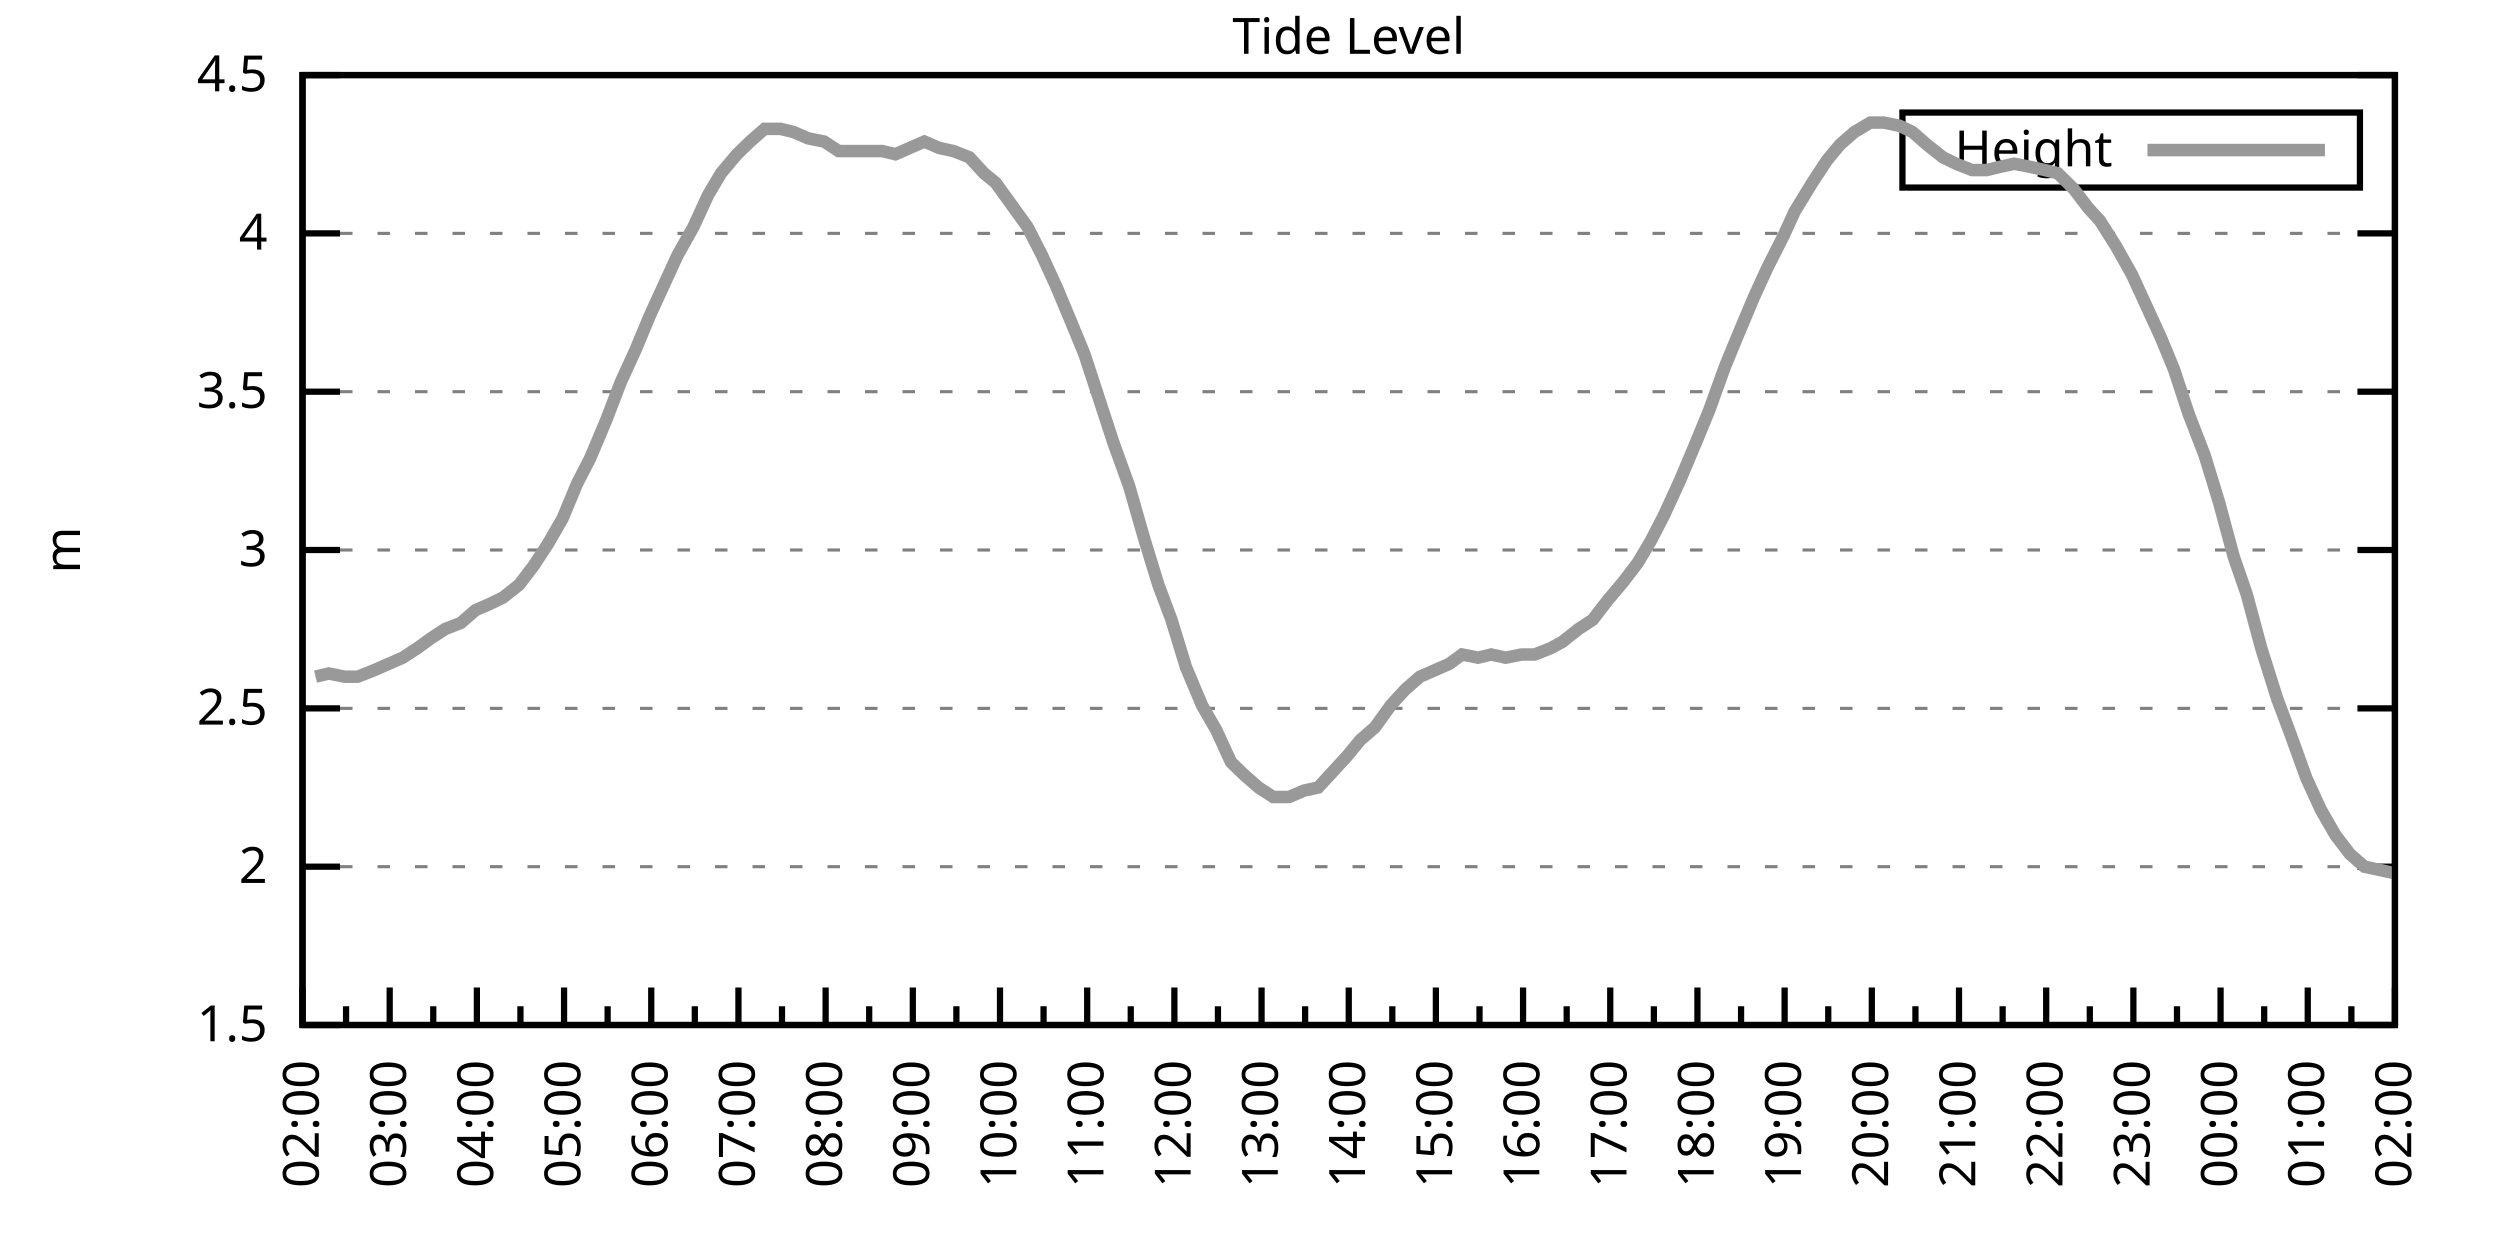
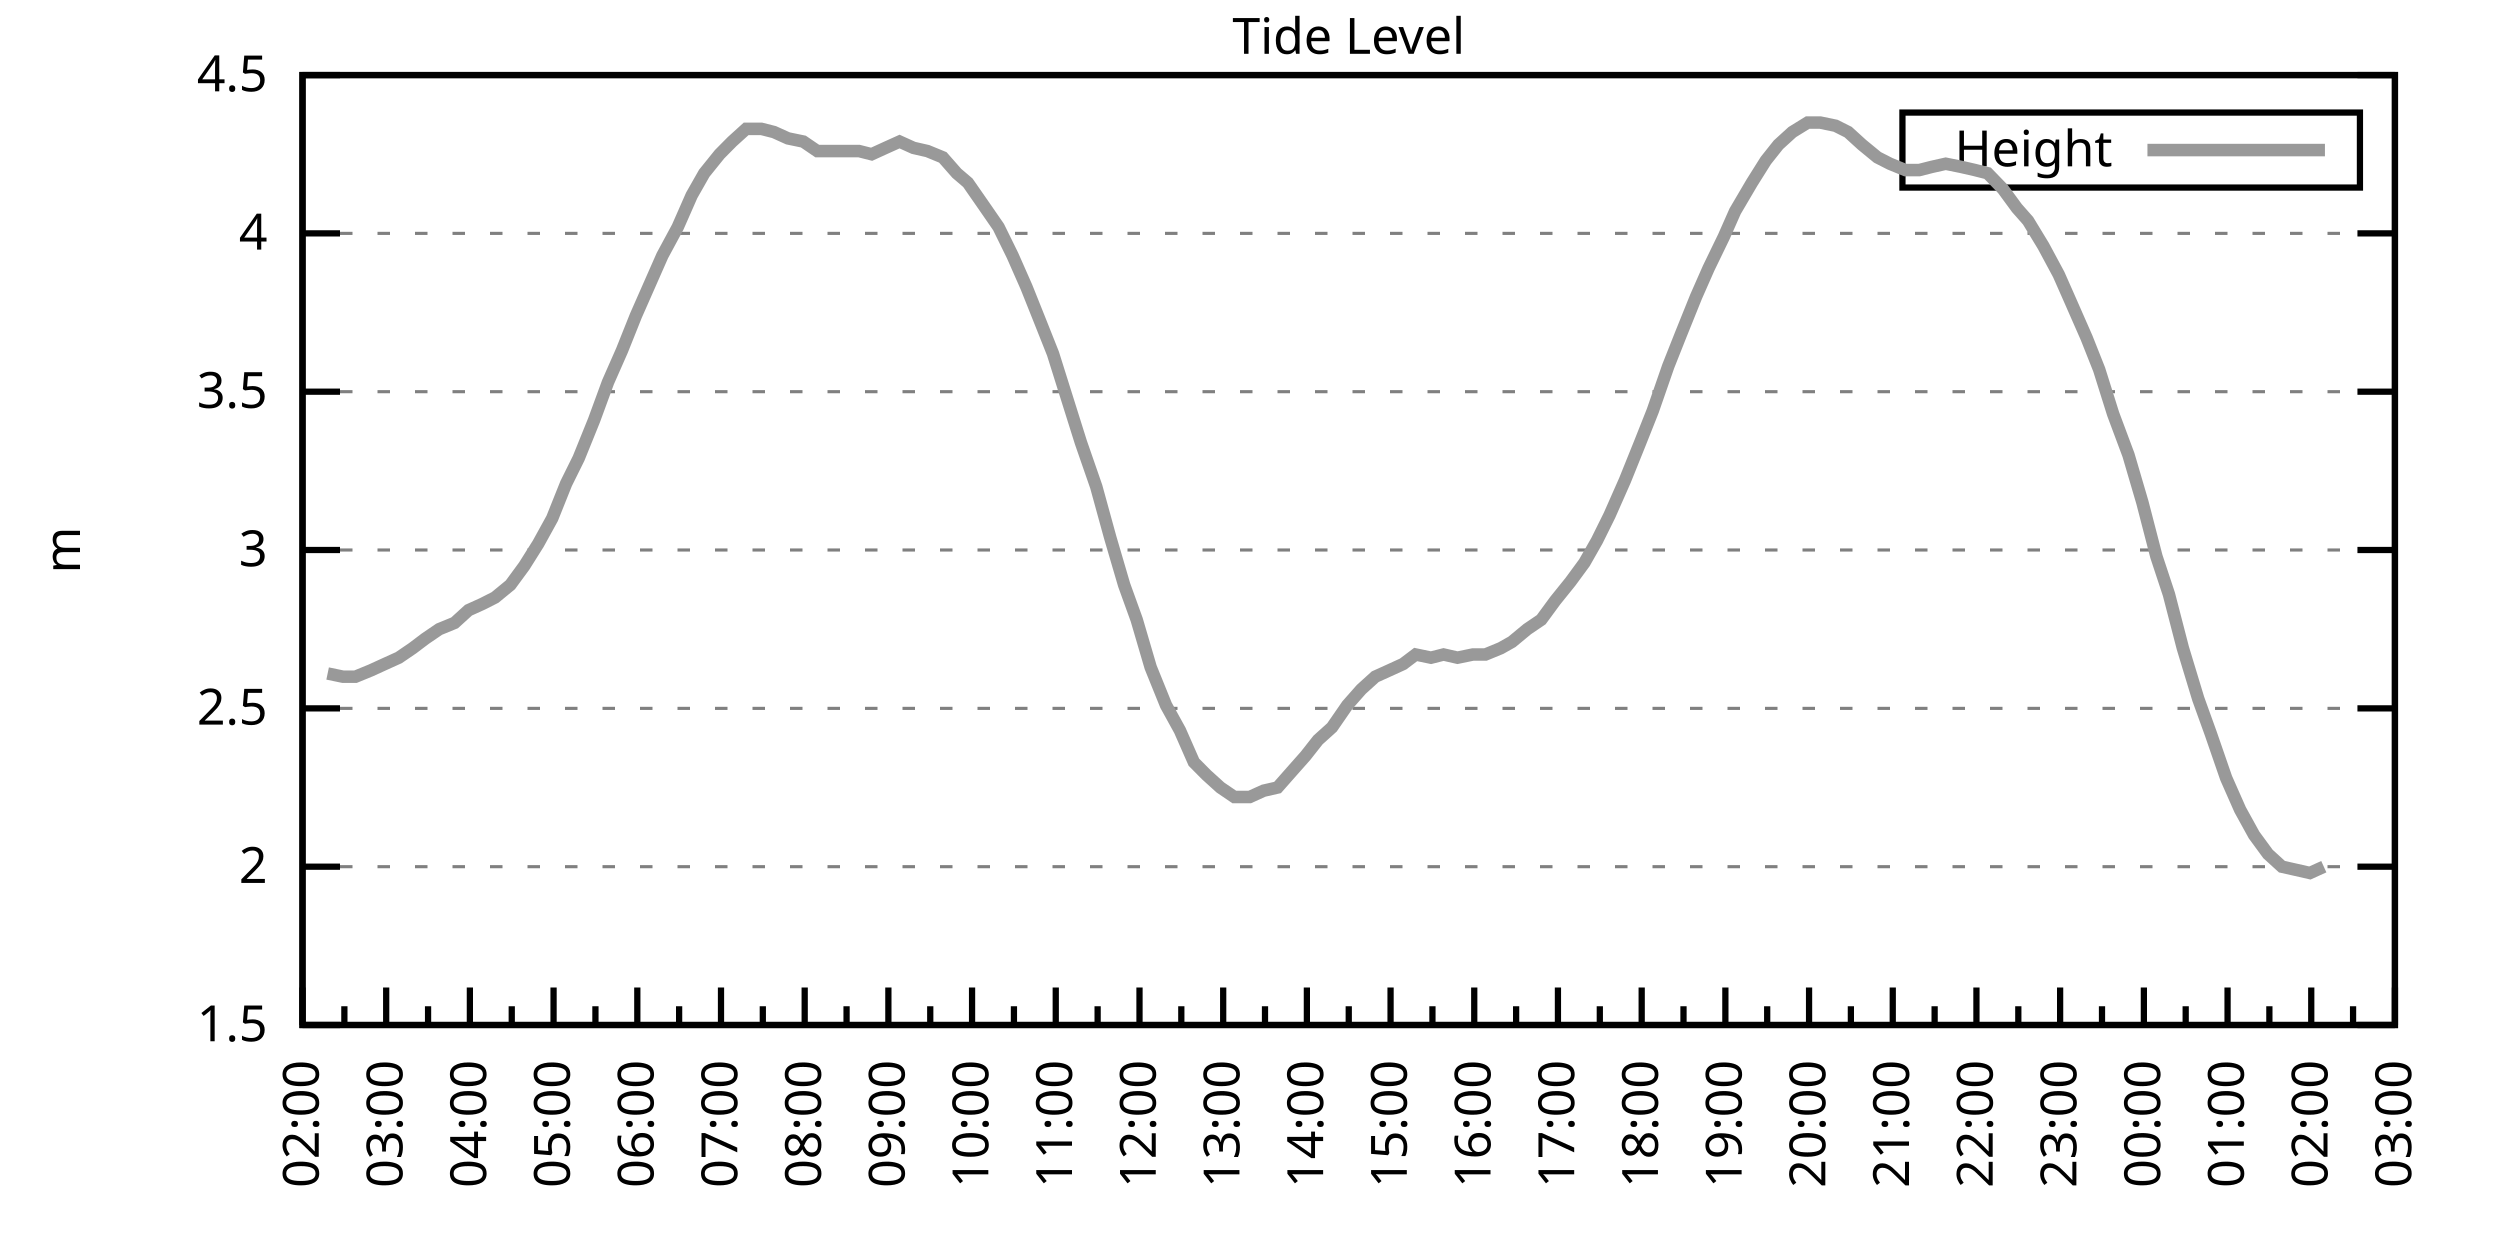
<svg xmlns="http://www.w3.org/2000/svg" xmlns:xlink="http://www.w3.org/1999/xlink" width="400" height="200" viewBox="0 0 400 200">
  <g id="gnuplot_canvas">
    <rect x="0" y="0" width="400" height="200" fill="none" />
    <defs>
      <circle id="gpDot" r="0.5" stroke-width="0.5" stroke="currentColor" />
      <path id="gpPt0" stroke-width="0.333" stroke="currentColor" d="M-1,0 h2 M0,-1 v2" />
      <path id="gpPt1" stroke-width="0.333" stroke="currentColor" d="M-1,-1 L1,1 M1,-1 L-1,1" />
      <path id="gpPt2" stroke-width="0.333" stroke="currentColor" d="M-1,0 L1,0 M0,-1 L0,1 M-1,-1 L1,1 M-1,1 L1,-1" />
      <rect id="gpPt3" stroke-width="0.333" stroke="currentColor" x="-1" y="-1" width="2" height="2" />
      <rect id="gpPt4" stroke-width="0.333" stroke="currentColor" fill="currentColor" x="-1" y="-1" width="2" height="2" />
      <circle id="gpPt5" stroke-width="0.333" stroke="currentColor" cx="0" cy="0" r="1" />
      <use xlink:href="#gpPt5" id="gpPt6" fill="currentColor" stroke="none" />
      <path id="gpPt7" stroke-width="0.333" stroke="currentColor" d="M0,-1.33 L-1.33,0.67 L1.33,0.67 z" />
      <use xlink:href="#gpPt7" id="gpPt8" fill="currentColor" stroke="none" />
      <use xlink:href="#gpPt7" id="gpPt9" stroke="currentColor" transform="rotate(180)" />
      <use xlink:href="#gpPt9" id="gpPt10" fill="currentColor" stroke="none" />
      <use xlink:href="#gpPt3" id="gpPt11" stroke="currentColor" transform="rotate(45)" />
      <use xlink:href="#gpPt11" id="gpPt12" fill="currentColor" stroke="none" />
      <path id="gpPt13" stroke-width="0.333" stroke="currentColor" d="M0,1.330 L1.265,0.411 L0.782,-1.067 L-0.782,-1.076 L-1.265,0.411 z" />
      <use xlink:href="#gpPt13" id="gpPt14" fill="currentColor" stroke="none" />
      <filter id="textbox" filterUnits="objectBoundingBox" x="0" y="0" height="1" width="1">
        <feFlood flood-color="white" flood-opacity="1" result="bgnd" />
        <feComposite in="SourceGraphic" in2="bgnd" operator="atop" />
      </filter>
      <filter id="greybox" filterUnits="objectBoundingBox" x="0" y="0" height="1" width="1">
        <feFlood flood-color="lightgrey" flood-opacity="1" result="grey" />
        <feComposite in="SourceGraphic" in2="grey" operator="atop" />
      </filter>
    </defs>
    <g fill="none" color="white" stroke="currentColor" stroke-width="1.00" stroke-linecap="butt" stroke-linejoin="miter">
</g>
    <g fill="none" color="black" stroke="currentColor" stroke-width="1.00" stroke-linecap="butt" stroke-linejoin="miter">
      <g stroke="none" shape-rendering="crispEdges">
        <polygon fill="rgb(255, 255, 255)" points="48.40,164.00 383.18,164.00 383.18,12.02 48.40,12.02 " />
      </g>
    </g>
    <g fill="none" color="black" stroke="currentColor" stroke-width="1.00" stroke-linecap="butt" stroke-linejoin="miter">
</g>
    <g fill="none" color="black" stroke="black" stroke-width="0.50" stroke-linecap="butt" stroke-linejoin="miter">
</g>
    <g fill="none" color="gray" stroke="currentColor" stroke-width="0.50" stroke-linecap="butt" stroke-linejoin="miter">
      <path stroke="gray" stroke-dasharray="2,4" class="gridline" d="M48.40,164.00 L383.19,164.00  " />
    </g>
    <g fill="none" color="gray" stroke="gray" stroke-width="1.00" stroke-linecap="butt" stroke-linejoin="miter">
</g>
    <g fill="none" color="black" stroke="currentColor" stroke-width="1.00" stroke-linecap="butt" stroke-linejoin="miter">
      <path stroke="black" d="M48.40,164.00 L54.40,164.00 M383.19,164.00 L377.19,164.00  " />
      <g transform="translate(42.80,166.60)" stroke="none" fill="black" font-family="Sans" font-size="8.00" text-anchor="end">
        <text>
          <tspan font-family="Sans"> 1.5</tspan>
        </text>
      </g>
    </g>
    <g fill="none" color="black" stroke="currentColor" stroke-width="1.00" stroke-linecap="butt" stroke-linejoin="miter">
</g>
    <g fill="none" color="black" stroke="black" stroke-width="0.50" stroke-linecap="butt" stroke-linejoin="miter">
</g>
    <g fill="none" color="gray" stroke="currentColor" stroke-width="0.50" stroke-linecap="butt" stroke-linejoin="miter">
      <path stroke="gray" stroke-dasharray="2,4" class="gridline" d="M48.40,138.67 L383.19,138.67  " />
    </g>
    <g fill="none" color="gray" stroke="gray" stroke-width="1.00" stroke-linecap="butt" stroke-linejoin="miter">
</g>
    <g fill="none" color="black" stroke="currentColor" stroke-width="1.00" stroke-linecap="butt" stroke-linejoin="miter">
      <path stroke="black" d="M48.40,138.67 L54.40,138.67 M383.19,138.67 L377.19,138.67  " />
      <g transform="translate(42.80,141.27)" stroke="none" fill="black" font-family="Sans" font-size="8.00" text-anchor="end">
        <text>
          <tspan font-family="Sans"> 2</tspan>
        </text>
      </g>
    </g>
    <g fill="none" color="black" stroke="currentColor" stroke-width="1.00" stroke-linecap="butt" stroke-linejoin="miter">
</g>
    <g fill="none" color="black" stroke="black" stroke-width="0.50" stroke-linecap="butt" stroke-linejoin="miter">
</g>
    <g fill="none" color="gray" stroke="currentColor" stroke-width="0.50" stroke-linecap="butt" stroke-linejoin="miter">
      <path stroke="gray" stroke-dasharray="2,4" class="gridline" d="M48.40,113.34 L383.19,113.34  " />
    </g>
    <g fill="none" color="gray" stroke="gray" stroke-width="1.00" stroke-linecap="butt" stroke-linejoin="miter">
</g>
    <g fill="none" color="black" stroke="currentColor" stroke-width="1.00" stroke-linecap="butt" stroke-linejoin="miter">
      <path stroke="black" d="M48.40,113.34 L54.40,113.34 M383.19,113.34 L377.19,113.34  " />
      <g transform="translate(42.80,115.94)" stroke="none" fill="black" font-family="Sans" font-size="8.00" text-anchor="end">
        <text>
          <tspan font-family="Sans"> 2.5</tspan>
        </text>
      </g>
    </g>
    <g fill="none" color="black" stroke="currentColor" stroke-width="1.00" stroke-linecap="butt" stroke-linejoin="miter">
</g>
    <g fill="none" color="black" stroke="black" stroke-width="0.50" stroke-linecap="butt" stroke-linejoin="miter">
</g>
    <g fill="none" color="gray" stroke="currentColor" stroke-width="0.50" stroke-linecap="butt" stroke-linejoin="miter">
      <path stroke="gray" stroke-dasharray="2,4" class="gridline" d="M48.40,88.00 L383.19,88.00  " />
    </g>
    <g fill="none" color="gray" stroke="gray" stroke-width="1.00" stroke-linecap="butt" stroke-linejoin="miter">
</g>
    <g fill="none" color="black" stroke="currentColor" stroke-width="1.00" stroke-linecap="butt" stroke-linejoin="miter">
      <path stroke="black" d="M48.40,88.00 L54.40,88.00 M383.19,88.00 L377.19,88.00  " />
      <g transform="translate(42.80,90.60)" stroke="none" fill="black" font-family="Sans" font-size="8.00" text-anchor="end">
        <text>
          <tspan font-family="Sans"> 3</tspan>
        </text>
      </g>
    </g>
    <g fill="none" color="black" stroke="currentColor" stroke-width="1.00" stroke-linecap="butt" stroke-linejoin="miter">
</g>
    <g fill="none" color="black" stroke="black" stroke-width="0.50" stroke-linecap="butt" stroke-linejoin="miter">
</g>
    <g fill="none" color="gray" stroke="currentColor" stroke-width="0.50" stroke-linecap="butt" stroke-linejoin="miter">
      <path stroke="gray" stroke-dasharray="2,4" class="gridline" d="M48.40,62.67 L383.19,62.67  " />
    </g>
    <g fill="none" color="gray" stroke="gray" stroke-width="1.00" stroke-linecap="butt" stroke-linejoin="miter">
</g>
    <g fill="none" color="black" stroke="currentColor" stroke-width="1.00" stroke-linecap="butt" stroke-linejoin="miter">
      <path stroke="black" d="M48.40,62.67 L54.40,62.67 M383.19,62.67 L377.19,62.67  " />
      <g transform="translate(42.80,65.27)" stroke="none" fill="black" font-family="Sans" font-size="8.00" text-anchor="end">
        <text>
          <tspan font-family="Sans"> 3.5</tspan>
        </text>
      </g>
    </g>
    <g fill="none" color="black" stroke="currentColor" stroke-width="1.00" stroke-linecap="butt" stroke-linejoin="miter">
</g>
    <g fill="none" color="black" stroke="black" stroke-width="0.50" stroke-linecap="butt" stroke-linejoin="miter">
</g>
    <g fill="none" color="gray" stroke="currentColor" stroke-width="0.50" stroke-linecap="butt" stroke-linejoin="miter">
      <path stroke="gray" stroke-dasharray="2,4" class="gridline" d="M48.40,37.34 L383.19,37.34  " />
    </g>
    <g fill="none" color="gray" stroke="gray" stroke-width="1.00" stroke-linecap="butt" stroke-linejoin="miter">
</g>
    <g fill="none" color="black" stroke="currentColor" stroke-width="1.00" stroke-linecap="butt" stroke-linejoin="miter">
      <path stroke="black" d="M48.40,37.34 L54.40,37.34 M383.19,37.34 L377.19,37.34  " />
      <g transform="translate(42.80,39.94)" stroke="none" fill="black" font-family="Sans" font-size="8.00" text-anchor="end">
        <text>
          <tspan font-family="Sans"> 4</tspan>
        </text>
      </g>
    </g>
    <g fill="none" color="black" stroke="currentColor" stroke-width="1.00" stroke-linecap="butt" stroke-linejoin="miter">
</g>
    <g fill="none" color="black" stroke="black" stroke-width="0.50" stroke-linecap="butt" stroke-linejoin="miter">
</g>
    <g fill="none" color="gray" stroke="currentColor" stroke-width="0.50" stroke-linecap="butt" stroke-linejoin="miter">
      <path stroke="gray" stroke-dasharray="2,4" class="gridline" d="M48.40,12.01 L383.19,12.01  " />
    </g>
    <g fill="none" color="gray" stroke="gray" stroke-width="1.00" stroke-linecap="butt" stroke-linejoin="miter">
</g>
    <g fill="none" color="black" stroke="currentColor" stroke-width="1.00" stroke-linecap="butt" stroke-linejoin="miter">
      <path stroke="black" d="M48.40,12.01 L54.40,12.01 M383.19,12.01 L377.19,12.01  " />
      <g transform="translate(42.80,14.61)" stroke="none" fill="black" font-family="Sans" font-size="8.00" text-anchor="end">
        <text>
          <tspan font-family="Sans"> 4.5</tspan>
        </text>
      </g>
    </g>
    <g fill="none" color="black" stroke="currentColor" stroke-width="1.00" stroke-linecap="butt" stroke-linejoin="miter">
      <path stroke="black" d="M48.40,164.00 L48.40,158.00  " />
      <g transform="translate(51.00,169.60) rotate(270)" stroke="none" fill="black" font-family="Sans" font-size="8.00" text-anchor="end">
        <text>
          <tspan font-family="Sans">02:00</tspan>
        </text>
      </g>
    </g>
    <g fill="none" color="black" stroke="currentColor" stroke-width="1.00" stroke-linecap="butt" stroke-linejoin="miter">
-       <path stroke="black" d="M55.37,164.00 L55.37,161.00 M62.35,164.00 L62.35,158.00  " />
-       <g transform="translate(64.95,169.60) rotate(270)" stroke="none" fill="black" font-family="Sans" font-size="8.00" text-anchor="end">
+       <path stroke="black" d="M55.10,164.00 L55.10,161.00 M61.79,164.00 L61.79,158.00  " />
+       <g transform="translate(64.39,169.60) rotate(270)" stroke="none" fill="black" font-family="Sans" font-size="8.00" text-anchor="end">
        <text>
          <tspan font-family="Sans">03:00</tspan>
        </text>
      </g>
    </g>
    <g fill="none" color="black" stroke="currentColor" stroke-width="1.00" stroke-linecap="butt" stroke-linejoin="miter">
-       <path stroke="black" d="M69.32,164.00 L69.32,161.00 M76.30,164.00 L76.30,158.00  " />
-       <g transform="translate(78.90,169.60) rotate(270)" stroke="none" fill="black" font-family="Sans" font-size="8.00" text-anchor="end">
+       <path stroke="black" d="M68.49,164.00 L68.49,161.00 M75.18,164.00 L75.18,158.00  " />
+       <g transform="translate(77.78,169.60) rotate(270)" stroke="none" fill="black" font-family="Sans" font-size="8.00" text-anchor="end">
        <text>
          <tspan font-family="Sans">04:00</tspan>
        </text>
      </g>
    </g>
    <g fill="none" color="black" stroke="currentColor" stroke-width="1.00" stroke-linecap="butt" stroke-linejoin="miter">
-       <path stroke="black" d="M83.27,164.00 L83.27,161.00 M90.25,164.00 L90.25,158.00  " />
-       <g transform="translate(92.85,169.60) rotate(270)" stroke="none" fill="black" font-family="Sans" font-size="8.00" text-anchor="end">
+       <path stroke="black" d="M81.88,164.00 L81.88,161.00 M88.57,164.00 L88.57,158.00  " />
+       <g transform="translate(91.17,169.60) rotate(270)" stroke="none" fill="black" font-family="Sans" font-size="8.00" text-anchor="end">
        <text>
          <tspan font-family="Sans">05:00</tspan>
        </text>
      </g>
    </g>
    <g fill="none" color="black" stroke="currentColor" stroke-width="1.00" stroke-linecap="butt" stroke-linejoin="miter">
-       <path stroke="black" d="M97.22,164.00 L97.22,161.00 M104.20,164.00 L104.20,158.00  " />
-       <g transform="translate(106.80,169.60) rotate(270)" stroke="none" fill="black" font-family="Sans" font-size="8.00" text-anchor="end">
+       <path stroke="black" d="M95.27,164.00 L95.27,161.00 M101.97,164.00 L101.97,158.00  " />
+       <g transform="translate(104.57,169.60) rotate(270)" stroke="none" fill="black" font-family="Sans" font-size="8.00" text-anchor="end">
        <text>
          <tspan font-family="Sans">06:00</tspan>
        </text>
      </g>
    </g>
    <g fill="none" color="black" stroke="currentColor" stroke-width="1.00" stroke-linecap="butt" stroke-linejoin="miter">
-       <path stroke="black" d="M111.17,164.00 L111.17,161.00 M118.15,164.00 L118.15,158.00  " />
-       <g transform="translate(120.75,169.60) rotate(270)" stroke="none" fill="black" font-family="Sans" font-size="8.00" text-anchor="end">
+       <path stroke="black" d="M108.66,164.00 L108.66,161.00 M115.36,164.00 L115.36,158.00  " />
+       <g transform="translate(117.96,169.60) rotate(270)" stroke="none" fill="black" font-family="Sans" font-size="8.00" text-anchor="end">
        <text>
          <tspan font-family="Sans">07:00</tspan>
        </text>
      </g>
    </g>
    <g fill="none" color="black" stroke="currentColor" stroke-width="1.00" stroke-linecap="butt" stroke-linejoin="miter">
-       <path stroke="black" d="M125.12,164.00 L125.12,161.00 M132.10,164.00 L132.10,158.00  " />
-       <g transform="translate(134.70,169.60) rotate(270)" stroke="none" fill="black" font-family="Sans" font-size="8.00" text-anchor="end">
+       <path stroke="black" d="M122.05,164.00 L122.05,161.00 M128.75,164.00 L128.75,158.00  " />
+       <g transform="translate(131.35,169.60) rotate(270)" stroke="none" fill="black" font-family="Sans" font-size="8.00" text-anchor="end">
        <text>
          <tspan font-family="Sans">08:00</tspan>
        </text>
      </g>
    </g>
    <g fill="none" color="black" stroke="currentColor" stroke-width="1.00" stroke-linecap="butt" stroke-linejoin="miter">
-       <path stroke="black" d="M139.07,164.00 L139.07,161.00 M146.05,164.00 L146.05,158.00  " />
-       <g transform="translate(148.65,169.60) rotate(270)" stroke="none" fill="black" font-family="Sans" font-size="8.00" text-anchor="end">
+       <path stroke="black" d="M135.45,164.00 L135.45,161.00 M142.14,164.00 L142.14,158.00  " />
+       <g transform="translate(144.74,169.60) rotate(270)" stroke="none" fill="black" font-family="Sans" font-size="8.00" text-anchor="end">
        <text>
          <tspan font-family="Sans">09:00</tspan>
        </text>
      </g>
    </g>
    <g fill="none" color="black" stroke="currentColor" stroke-width="1.00" stroke-linecap="butt" stroke-linejoin="miter">
-       <path stroke="black" d="M153.02,164.00 L153.02,161.00 M160.00,164.00 L160.00,158.00  " />
-       <g transform="translate(162.60,169.60) rotate(270)" stroke="none" fill="black" font-family="Sans" font-size="8.00" text-anchor="end">
+       <path stroke="black" d="M148.84,164.00 L148.84,161.00 M155.53,164.00 L155.53,158.00  " />
+       <g transform="translate(158.13,169.60) rotate(270)" stroke="none" fill="black" font-family="Sans" font-size="8.00" text-anchor="end">
        <text>
          <tspan font-family="Sans">10:00</tspan>
        </text>
      </g>
    </g>
    <g fill="none" color="black" stroke="currentColor" stroke-width="1.00" stroke-linecap="butt" stroke-linejoin="miter">
-       <path stroke="black" d="M166.97,164.00 L166.97,161.00 M173.95,164.00 L173.95,158.00  " />
-       <g transform="translate(176.55,169.60) rotate(270)" stroke="none" fill="black" font-family="Sans" font-size="8.00" text-anchor="end">
+       <path stroke="black" d="M162.23,164.00 L162.23,161.00 M168.92,164.00 L168.92,158.00  " />
+       <g transform="translate(171.52,169.60) rotate(270)" stroke="none" fill="black" font-family="Sans" font-size="8.00" text-anchor="end">
        <text>
          <tspan font-family="Sans">11:00</tspan>
        </text>
      </g>
    </g>
    <g fill="none" color="black" stroke="currentColor" stroke-width="1.00" stroke-linecap="butt" stroke-linejoin="miter">
-       <path stroke="black" d="M180.92,164.00 L180.92,161.00 M187.90,164.00 L187.90,158.00  " />
-       <g transform="translate(190.50,169.60) rotate(270)" stroke="none" fill="black" font-family="Sans" font-size="8.00" text-anchor="end">
+       <path stroke="black" d="M175.62,164.00 L175.62,161.00 M182.32,164.00 L182.32,158.00  " />
+       <g transform="translate(184.92,169.60) rotate(270)" stroke="none" fill="black" font-family="Sans" font-size="8.00" text-anchor="end">
        <text>
          <tspan font-family="Sans">12:00</tspan>
        </text>
      </g>
    </g>
    <g fill="none" color="black" stroke="currentColor" stroke-width="1.00" stroke-linecap="butt" stroke-linejoin="miter">
-       <path stroke="black" d="M194.87,164.00 L194.87,161.00 M201.85,164.00 L201.85,158.00  " />
-       <g transform="translate(204.45,169.60) rotate(270)" stroke="none" fill="black" font-family="Sans" font-size="8.00" text-anchor="end">
+       <path stroke="black" d="M189.01,164.00 L189.01,161.00 M195.71,164.00 L195.71,158.00  " />
+       <g transform="translate(198.31,169.60) rotate(270)" stroke="none" fill="black" font-family="Sans" font-size="8.00" text-anchor="end">
        <text>
          <tspan font-family="Sans">13:00</tspan>
        </text>
      </g>
    </g>
    <g fill="none" color="black" stroke="currentColor" stroke-width="1.00" stroke-linecap="butt" stroke-linejoin="miter">
-       <path stroke="black" d="M208.82,164.00 L208.82,161.00 M215.80,164.00 L215.80,158.00  " />
-       <g transform="translate(218.40,169.60) rotate(270)" stroke="none" fill="black" font-family="Sans" font-size="8.00" text-anchor="end">
+       <path stroke="black" d="M202.40,164.00 L202.40,161.00 M209.10,164.00 L209.10,158.00  " />
+       <g transform="translate(211.70,169.60) rotate(270)" stroke="none" fill="black" font-family="Sans" font-size="8.00" text-anchor="end">
        <text>
          <tspan font-family="Sans">14:00</tspan>
        </text>
      </g>
    </g>
    <g fill="none" color="black" stroke="currentColor" stroke-width="1.00" stroke-linecap="butt" stroke-linejoin="miter">
-       <path stroke="black" d="M222.77,164.00 L222.77,161.00 M229.74,164.00 L229.74,158.00  " />
-       <g transform="translate(232.34,169.60) rotate(270)" stroke="none" fill="black" font-family="Sans" font-size="8.00" text-anchor="end">
+       <path stroke="black" d="M215.80,164.00 L215.80,161.00 M222.49,164.00 L222.49,158.00  " />
+       <g transform="translate(225.09,169.60) rotate(270)" stroke="none" fill="black" font-family="Sans" font-size="8.00" text-anchor="end">
        <text>
          <tspan font-family="Sans">15:00</tspan>
        </text>
      </g>
    </g>
    <g fill="none" color="black" stroke="currentColor" stroke-width="1.00" stroke-linecap="butt" stroke-linejoin="miter">
-       <path stroke="black" d="M236.72,164.00 L236.72,161.00 M243.69,164.00 L243.69,158.00  " />
-       <g transform="translate(246.29,169.60) rotate(270)" stroke="none" fill="black" font-family="Sans" font-size="8.00" text-anchor="end">
+       <path stroke="black" d="M229.19,164.00 L229.19,161.00 M235.88,164.00 L235.88,158.00  " />
+       <g transform="translate(238.48,169.60) rotate(270)" stroke="none" fill="black" font-family="Sans" font-size="8.00" text-anchor="end">
        <text>
          <tspan font-family="Sans">16:00</tspan>
        </text>
      </g>
    </g>
    <g fill="none" color="black" stroke="currentColor" stroke-width="1.00" stroke-linecap="butt" stroke-linejoin="miter">
-       <path stroke="black" d="M250.67,164.00 L250.67,161.00 M257.64,164.00 L257.64,158.00  " />
-       <g transform="translate(260.24,169.60) rotate(270)" stroke="none" fill="black" font-family="Sans" font-size="8.00" text-anchor="end">
+       <path stroke="black" d="M242.58,164.00 L242.58,161.00 M249.27,164.00 L249.27,158.00  " />
+       <g transform="translate(251.87,169.60) rotate(270)" stroke="none" fill="black" font-family="Sans" font-size="8.00" text-anchor="end">
        <text>
          <tspan font-family="Sans">17:00</tspan>
        </text>
      </g>
    </g>
    <g fill="none" color="black" stroke="currentColor" stroke-width="1.00" stroke-linecap="butt" stroke-linejoin="miter">
-       <path stroke="black" d="M264.62,164.00 L264.62,161.00 M271.59,164.00 L271.59,158.00  " />
-       <g transform="translate(274.19,169.60) rotate(270)" stroke="none" fill="black" font-family="Sans" font-size="8.00" text-anchor="end">
+       <path stroke="black" d="M255.97,164.00 L255.97,161.00 M262.67,164.00 L262.67,158.00  " />
+       <g transform="translate(265.27,169.60) rotate(270)" stroke="none" fill="black" font-family="Sans" font-size="8.00" text-anchor="end">
        <text>
          <tspan font-family="Sans">18:00</tspan>
        </text>
      </g>
    </g>
    <g fill="none" color="black" stroke="currentColor" stroke-width="1.00" stroke-linecap="butt" stroke-linejoin="miter">
-       <path stroke="black" d="M278.57,164.00 L278.57,161.00 M285.54,164.00 L285.54,158.00  " />
-       <g transform="translate(288.14,169.60) rotate(270)" stroke="none" fill="black" font-family="Sans" font-size="8.00" text-anchor="end">
+       <path stroke="black" d="M269.36,164.00 L269.36,161.00 M276.06,164.00 L276.06,158.00  " />
+       <g transform="translate(278.66,169.60) rotate(270)" stroke="none" fill="black" font-family="Sans" font-size="8.00" text-anchor="end">
        <text>
          <tspan font-family="Sans">19:00</tspan>
        </text>
      </g>
    </g>
    <g fill="none" color="black" stroke="currentColor" stroke-width="1.00" stroke-linecap="butt" stroke-linejoin="miter">
-       <path stroke="black" d="M292.52,164.00 L292.52,161.00 M299.49,164.00 L299.49,158.00  " />
-       <g transform="translate(302.09,169.60) rotate(270)" stroke="none" fill="black" font-family="Sans" font-size="8.00" text-anchor="end">
+       <path stroke="black" d="M282.75,164.00 L282.75,161.00 M289.45,164.00 L289.45,158.00  " />
+       <g transform="translate(292.05,169.60) rotate(270)" stroke="none" fill="black" font-family="Sans" font-size="8.00" text-anchor="end">
        <text>
          <tspan font-family="Sans">20:00</tspan>
        </text>
      </g>
    </g>
    <g fill="none" color="black" stroke="currentColor" stroke-width="1.00" stroke-linecap="butt" stroke-linejoin="miter">
-       <path stroke="black" d="M306.47,164.00 L306.47,161.00 M313.44,164.00 L313.44,158.00  " />
-       <g transform="translate(316.04,169.60) rotate(270)" stroke="none" fill="black" font-family="Sans" font-size="8.00" text-anchor="end">
+       <path stroke="black" d="M296.14,164.00 L296.14,161.00 M302.84,164.00 L302.84,158.00  " />
+       <g transform="translate(305.44,169.60) rotate(270)" stroke="none" fill="black" font-family="Sans" font-size="8.00" text-anchor="end">
        <text>
          <tspan font-family="Sans">21:00</tspan>
        </text>
      </g>
    </g>
    <g fill="none" color="black" stroke="currentColor" stroke-width="1.00" stroke-linecap="butt" stroke-linejoin="miter">
-       <path stroke="black" d="M320.42,164.00 L320.42,161.00 M327.39,164.00 L327.39,158.00  " />
-       <g transform="translate(329.99,169.60) rotate(270)" stroke="none" fill="black" font-family="Sans" font-size="8.00" text-anchor="end">
+       <path stroke="black" d="M309.54,164.00 L309.54,161.00 M316.23,164.00 L316.23,158.00  " />
+       <g transform="translate(318.83,169.60) rotate(270)" stroke="none" fill="black" font-family="Sans" font-size="8.00" text-anchor="end">
        <text>
          <tspan font-family="Sans">22:00</tspan>
        </text>
      </g>
    </g>
    <g fill="none" color="black" stroke="currentColor" stroke-width="1.00" stroke-linecap="butt" stroke-linejoin="miter">
-       <path stroke="black" d="M334.37,164.00 L334.37,161.00 M341.34,164.00 L341.34,158.00  " />
-       <g transform="translate(343.94,169.60) rotate(270)" stroke="none" fill="black" font-family="Sans" font-size="8.00" text-anchor="end">
+       <path stroke="black" d="M322.93,164.00 L322.93,161.00 M329.62,164.00 L329.62,158.00  " />
+       <g transform="translate(332.22,169.60) rotate(270)" stroke="none" fill="black" font-family="Sans" font-size="8.00" text-anchor="end">
        <text>
          <tspan font-family="Sans">23:00</tspan>
        </text>
      </g>
    </g>
    <g fill="none" color="black" stroke="currentColor" stroke-width="1.00" stroke-linecap="butt" stroke-linejoin="miter">
-       <path stroke="black" d="M348.32,164.00 L348.32,161.00 M355.29,164.00 L355.29,158.00  " />
-       <g transform="translate(357.89,169.60) rotate(270)" stroke="none" fill="black" font-family="Sans" font-size="8.00" text-anchor="end">
+       <path stroke="black" d="M336.32,164.00 L336.32,161.00 M343.02,164.00 L343.02,158.00  " />
+       <g transform="translate(345.62,169.60) rotate(270)" stroke="none" fill="black" font-family="Sans" font-size="8.00" text-anchor="end">
        <text>
          <tspan font-family="Sans">00:00</tspan>
        </text>
      </g>
    </g>
    <g fill="none" color="black" stroke="currentColor" stroke-width="1.00" stroke-linecap="butt" stroke-linejoin="miter">
-       <path stroke="black" d="M362.27,164.00 L362.27,161.00 M369.24,164.00 L369.24,158.00  " />
-       <g transform="translate(371.84,169.60) rotate(270)" stroke="none" fill="black" font-family="Sans" font-size="8.00" text-anchor="end">
+       <path stroke="black" d="M349.71,164.00 L349.71,161.00 M356.41,164.00 L356.41,158.00  " />
+       <g transform="translate(359.01,169.60) rotate(270)" stroke="none" fill="black" font-family="Sans" font-size="8.00" text-anchor="end">
        <text>
          <tspan font-family="Sans">01:00</tspan>
        </text>
      </g>
    </g>
    <g fill="none" color="black" stroke="currentColor" stroke-width="1.00" stroke-linecap="butt" stroke-linejoin="miter">
-       <path stroke="black" d="M376.22,164.00 L376.22,161.00 M383.19,164.00 L383.19,158.00  " />
+       <path stroke="black" d="M363.10,164.00 L363.10,161.00 M369.80,164.00 L369.80,158.00  " />
+       <g transform="translate(372.40,169.60) rotate(270)" stroke="none" fill="black" font-family="Sans" font-size="8.00" text-anchor="end">
+         <text>
+           <tspan font-family="Sans">02:00</tspan>
+         </text>
+       </g>
+     </g>
+     <g fill="none" color="black" stroke="currentColor" stroke-width="1.00" stroke-linecap="butt" stroke-linejoin="miter">
+       <path stroke="black" d="M376.49,164.00 L376.49,161.00 M383.19,164.00 L383.19,158.00  " />
      <g transform="translate(385.79,169.60) rotate(270)" stroke="none" fill="black" font-family="Sans" font-size="8.00" text-anchor="end">
        <text>
-           <tspan font-family="Sans">02:00</tspan>
+           <tspan font-family="Sans">03:00</tspan>
        </text>
      </g>
    </g>
    <g fill="none" color="black" stroke="currentColor" stroke-width="1.00" stroke-linecap="butt" stroke-linejoin="miter">
</g>
    <g fill="none" color="black" stroke="currentColor" stroke-width="1.00" stroke-linecap="butt" stroke-linejoin="miter">
      <path stroke="black" d="M48.40,12.01 L48.40,164.00 L383.19,164.00 L383.19,12.01 L48.40,12.01 Z  " />
    </g>
    <g fill="none" color="black" stroke="currentColor" stroke-width="1.00" stroke-linecap="butt" stroke-linejoin="miter">
      <g transform="translate(12.80,88.01) rotate(270)" stroke="none" fill="black" font-family="Sans" font-size="8.00" text-anchor="middle">
        <text>
          <tspan font-family="Sans">m</tspan>
        </text>
      </g>
    </g>
    <g fill="none" color="black" stroke="currentColor" stroke-width="1.00" stroke-linecap="butt" stroke-linejoin="miter">
</g>
    <g fill="none" color="black" stroke="currentColor" stroke-width="1.00" stroke-linecap="butt" stroke-linejoin="miter">
      <path stroke="black" d="M304.39,30.01 L304.39,18.01 L377.59,18.01 L377.59,30.01 L304.39,30.01 Z  " />
    </g>
    <g id="Tide_level_plot_1">
      <g fill="none" color="white" stroke="black" stroke-width="2.00" stroke-linecap="butt" stroke-linejoin="miter">
</g>
      <g fill="none" color="black" stroke="currentColor" stroke-width="2.00" stroke-linecap="butt" stroke-linejoin="miter">
        <g transform="translate(337.99,26.61)" stroke="none" fill="black" font-family="Sans" font-size="8.00" text-anchor="end">
          <text>
            <tspan font-family="Sans">Height</tspan>
          </text>
        </g>
      </g>
      <g fill="none" color="black" stroke="currentColor" stroke-width="2.00" stroke-linecap="butt" stroke-linejoin="miter">
-         <path stroke="rgb(153, 153, 153)" d="M343.59,24.01 L371.99,24.01 M50.49,108.27 L52.58,107.76 L55.14,108.27 L57.23,108.27 L59.79,107.26 L62.12,106.24   L64.44,105.23 L66.77,103.71 L68.86,102.19 L71.18,100.67 L73.74,99.66 L76.07,97.63 L78.39,96.62 L80.48,95.60   L83.04,93.58 L85.37,90.54 L87.69,86.99 L90.02,82.94 L92.34,77.37 L94.43,73.31 L96.99,67.23 L99.32,61.15   L101.64,56.09 L103.97,50.51 L106.06,45.95 L108.38,40.89 L110.94,36.33 L113.27,31.26 L115.36,27.72 L117.92,24.68   L120.01,22.65 L122.33,20.62 L124.89,20.62 L126.98,21.13 L129.31,22.14 L131.87,22.65 L134.19,24.17 L136.28,24.17   L138.84,24.17 L141.16,24.17 L143.26,24.68 L145.58,23.66 L147.91,22.65 L150.23,23.66 L152.56,24.17 L155.11,25.18   L157.44,27.72 L159.30,29.24 L161.86,32.78 L164.41,36.33 L166.74,40.89 L169.06,45.95 L171.39,51.53 L173.48,56.59   L175.81,63.69 L178.13,70.78 L180.69,77.87 L183.01,85.98 L185.34,93.58 L187.43,99.15 L189.76,106.75 L192.31,112.83   L194.64,116.88 L196.96,121.95 L199.06,123.98 L201.38,126.00 L203.71,127.52 L206.26,127.52 L208.59,126.51 L210.91,126.00   L213.24,123.47 L215.56,120.94 L217.65,118.40 L219.98,116.38 L222.54,112.83 L224.86,110.30 L227.19,108.27 L229.51,107.26   L231.84,106.24 L233.93,104.72 L236.49,105.23 L238.58,104.72 L240.90,105.23 L243.46,104.72 L245.55,104.72 L248.11,103.71   L249.97,102.70 L252.53,100.67 L254.85,99.15 L257.18,96.11 L259.74,93.07 L262.06,90.03 L264.15,86.49 L266.25,82.43   L268.80,76.86 L271.36,70.78 L273.45,65.71 L276.01,58.62 L278.10,53.55 L280.66,47.47 L282.75,42.91 L285.31,37.85   L287.17,33.80 L289.96,29.24 L292.29,25.69 L294.38,23.16 L296.70,21.13 L299.26,19.61 L301.35,19.61 L303.91,20.12   L306.00,21.13 L308.33,23.16 L310.88,25.18 L312.98,26.20 L315.53,27.21 L317.86,27.21 L319.95,26.70 L322.28,26.20   L324.83,26.70 L327.16,27.21 L329.25,27.72 L331.81,30.25 L334.13,33.29 L335.99,35.32 L338.55,39.37 L341.11,43.93   L342.97,47.98 L345.76,54.06 L347.85,59.13 L350.18,66.22 L352.73,72.81 L355.06,80.41 L357.38,89.02 L359.48,95.10   L361.80,103.71 L364.36,111.82 L366.45,117.39 L369.01,124.48 L371.33,129.55 L373.66,133.60 L375.98,136.64 L378.31,138.67   L380.63,139.17 L382.96,139.68  " />
+         <path stroke="rgb(153, 153, 153)" d="M343.59,24.01 L371.99,24.01 M52.42,107.76 L54.87,108.27 L56.88,108.27 L59.34,107.26 L61.57,106.24 L63.80,105.23   L66.03,103.71 L68.04,102.19 L70.27,100.67 L72.73,99.66 L74.96,97.63 L77.19,96.62 L79.20,95.60 L81.66,93.58   L83.89,90.54 L86.12,86.99 L88.35,82.94 L90.58,77.37 L92.59,73.31 L95.05,67.23 L97.28,61.15 L99.51,56.09   L101.74,50.51 L103.75,45.95 L105.98,40.89 L108.44,36.33 L110.67,31.26 L112.68,27.72 L115.13,24.68 L117.14,22.65   L119.38,20.62 L121.83,20.62 L123.84,21.13 L126.07,22.14 L128.53,22.65 L130.76,24.17 L132.77,24.17 L135.22,24.17   L137.45,24.17 L139.46,24.68 L141.69,23.66 L143.93,22.65 L146.16,23.66 L148.39,24.17 L150.85,25.18 L153.08,27.72   L154.86,29.24 L157.32,32.78 L159.77,36.33 L162.01,40.89 L164.24,45.95 L166.47,51.53 L168.48,56.59 L170.71,63.69   L172.94,70.78 L175.40,77.87 L177.63,85.98 L179.86,93.58 L181.87,99.15 L184.10,106.75 L186.56,112.83 L188.79,116.88   L191.02,121.95 L193.03,123.98 L195.26,126.00 L197.49,127.52 L199.95,127.52 L202.18,126.51 L204.41,126.00 L206.64,123.47   L208.88,120.94 L210.88,118.40 L213.12,116.38 L215.57,112.83 L217.80,110.30 L220.04,108.27 L222.27,107.26 L224.50,106.24   L226.51,104.72 L228.96,105.23 L230.97,104.72 L233.20,105.23 L235.66,104.72 L237.67,104.72 L240.12,103.71 L241.91,102.70   L244.36,100.67 L246.60,99.15 L248.83,96.11 L251.28,93.07 L253.51,90.03 L255.52,86.49 L257.53,82.43 L259.99,76.86   L262.44,70.78 L264.45,65.71 L266.91,58.62 L268.92,53.55 L271.37,47.47 L273.38,42.91 L275.83,37.85 L277.62,33.80   L280.30,29.24 L282.53,25.69 L284.54,23.16 L286.77,21.13 L289.23,19.61 L291.23,19.61 L293.69,20.12 L295.70,21.13   L297.93,23.16 L300.39,25.18 L302.39,26.20 L304.85,27.21 L307.08,27.21 L309.09,26.70 L311.32,26.20 L313.78,26.70   L316.01,27.21 L318.02,27.72 L320.47,30.25 L322.70,33.29 L324.49,35.32 L326.95,39.37 L329.40,43.93 L331.19,47.98   L333.86,54.06 L335.87,59.13 L338.10,66.22 L340.56,72.81 L342.79,80.41 L345.02,89.02 L347.03,95.10 L349.26,103.71   L351.72,111.82 L353.73,117.39 L356.18,124.48 L358.42,129.55 L360.65,133.60 L362.88,136.64 L365.11,138.67 L367.34,139.17   L369.58,139.68 L371.81,138.67  " />
      </g>
    </g>
    <g fill="none" color="black" stroke="currentColor" stroke-width="2.00" stroke-linecap="butt" stroke-linejoin="miter">
</g>
    <g fill="none" color="black" stroke="black" stroke-width="1.00" stroke-linecap="butt" stroke-linejoin="miter">
</g>
    <g fill="none" color="black" stroke="currentColor" stroke-width="1.00" stroke-linecap="butt" stroke-linejoin="miter">
      <path stroke="black" d="M48.40,12.01 L48.40,164.00 L383.19,164.00 L383.19,12.01 L48.40,12.01 Z  " />
    </g>
    <g fill="none" color="black" stroke="currentColor" stroke-width="1.00" stroke-linecap="butt" stroke-linejoin="miter">
      <g transform="translate(215.79,8.61)" stroke="none" fill="black" font-family="Sans" font-size="8.00" text-anchor="middle">
        <text>
          <tspan font-family="Sans">Tide Level</tspan>
        </text>
      </g>
    </g>
    <g fill="none" color="black" stroke="currentColor" stroke-width="1.00" stroke-linecap="butt" stroke-linejoin="miter">
</g>
  </g>
</svg>
